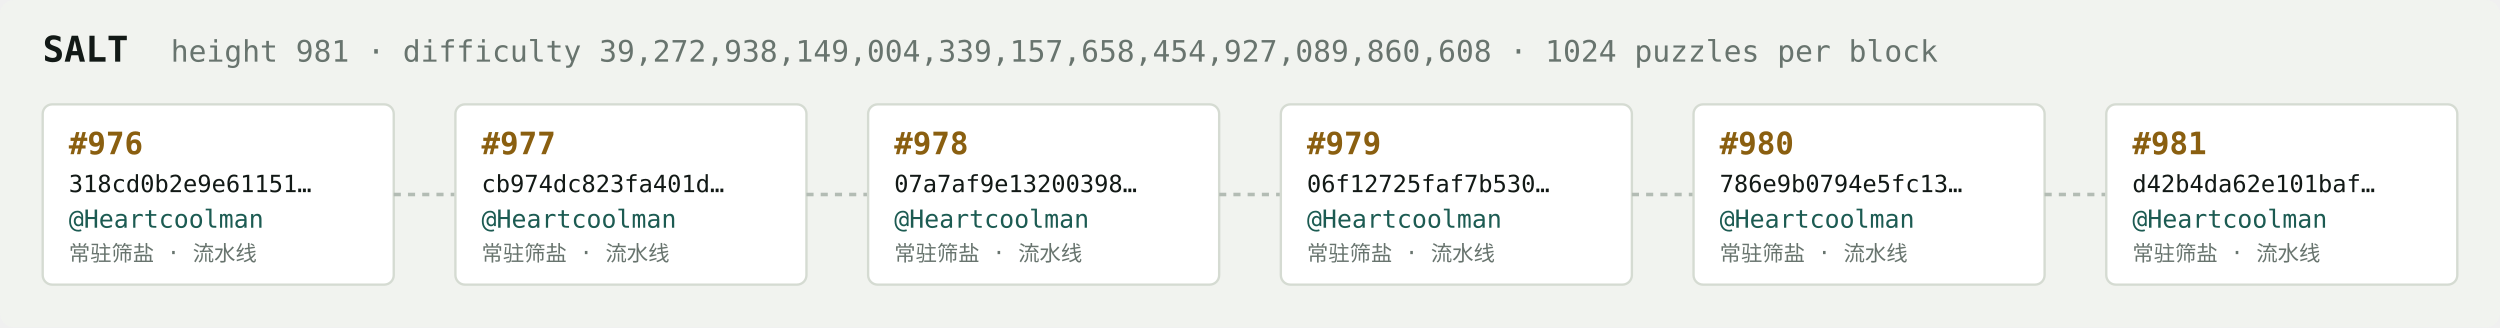
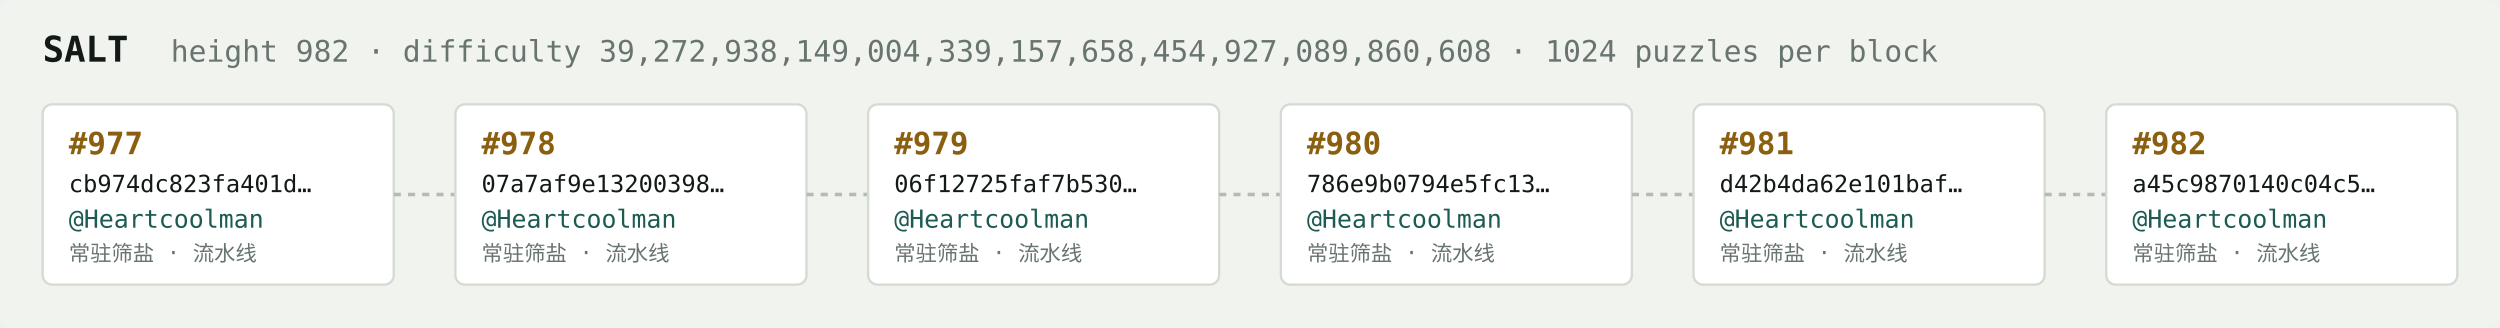
<svg xmlns="http://www.w3.org/2000/svg" width="1054" height="138" viewBox="0 0 1054 138" font-family="ui-monospace,SFMono-Regular,Menlo,monospace">
  <rect fill="#f1f3ef" width="1054" height="138" rx="6" />
  <text x="18" y="26" fill="#121916" font-size="15" font-weight="700">SALT</text>
-   <text x="72" y="26" fill="#68746e" font-size="12.5">height 981 · difficulty 39,272,938,149,004,339,157,658,454,927,089,860,608 · 1024 puzzles per block</text>
+   <text x="72" y="26" fill="#68746e" font-size="12.5">height 982 · difficulty 39,272,938,149,004,339,157,658,454,927,089,860,608 · 1024 puzzles per block</text>
  <rect x="18" y="44" width="148" height="76" rx="4" fill="#ffffff" stroke="#d5dbd2" stroke-width="1" />
-   <text x="29" y="65" fill="#8a5f10" font-size="13" font-weight="700">#976</text>
-   <text x="29" y="81" fill="#121916" font-size="10">318cd0b2e9e61151…</text>
+   <text x="29" y="65" fill="#8a5f10" font-size="13" font-weight="700">#977</text>
+   <text x="29" y="81" fill="#121916" font-size="10">cb974dc823fa401d…</text>
  <text x="29" y="96" fill="#1c5b52" font-size="10.5">@Heartcoolman</text>
  <text x="29" y="110" fill="#68746e" font-size="9">常驻筛盐 · 流水线</text>
  <line x1="166" y1="82.0" x2="192" y2="82.0" stroke="#b3bcb4" stroke-width="1.5" stroke-dasharray="3 3" />
  <rect x="192" y="44" width="148" height="76" rx="4" fill="#ffffff" stroke="#d5dbd2" stroke-width="1" />
-   <text x="203" y="65" fill="#8a5f10" font-size="13" font-weight="700">#977</text>
-   <text x="203" y="81" fill="#121916" font-size="10">cb974dc823fa401d…</text>
+   <text x="203" y="65" fill="#8a5f10" font-size="13" font-weight="700">#978</text>
+   <text x="203" y="81" fill="#121916" font-size="10">07a7af9e13200398…</text>
  <text x="203" y="96" fill="#1c5b52" font-size="10.5">@Heartcoolman</text>
  <text x="203" y="110" fill="#68746e" font-size="9">常驻筛盐 · 流水线</text>
  <line x1="340" y1="82.0" x2="366" y2="82.0" stroke="#b3bcb4" stroke-width="1.5" stroke-dasharray="3 3" />
  <rect x="366" y="44" width="148" height="76" rx="4" fill="#ffffff" stroke="#d5dbd2" stroke-width="1" />
-   <text x="377" y="65" fill="#8a5f10" font-size="13" font-weight="700">#978</text>
-   <text x="377" y="81" fill="#121916" font-size="10">07a7af9e13200398…</text>
+   <text x="377" y="65" fill="#8a5f10" font-size="13" font-weight="700">#979</text>
+   <text x="377" y="81" fill="#121916" font-size="10">06f12725faf7b530…</text>
  <text x="377" y="96" fill="#1c5b52" font-size="10.5">@Heartcoolman</text>
  <text x="377" y="110" fill="#68746e" font-size="9">常驻筛盐 · 流水线</text>
  <line x1="514" y1="82.0" x2="540" y2="82.0" stroke="#b3bcb4" stroke-width="1.5" stroke-dasharray="3 3" />
  <rect x="540" y="44" width="148" height="76" rx="4" fill="#ffffff" stroke="#d5dbd2" stroke-width="1" />
-   <text x="551" y="65" fill="#8a5f10" font-size="13" font-weight="700">#979</text>
-   <text x="551" y="81" fill="#121916" font-size="10">06f12725faf7b530…</text>
+   <text x="551" y="65" fill="#8a5f10" font-size="13" font-weight="700">#980</text>
+   <text x="551" y="81" fill="#121916" font-size="10">786e9b0794e5fc13…</text>
  <text x="551" y="96" fill="#1c5b52" font-size="10.5">@Heartcoolman</text>
  <text x="551" y="110" fill="#68746e" font-size="9">常驻筛盐 · 流水线</text>
  <line x1="688" y1="82.0" x2="714" y2="82.0" stroke="#b3bcb4" stroke-width="1.5" stroke-dasharray="3 3" />
  <rect x="714" y="44" width="148" height="76" rx="4" fill="#ffffff" stroke="#d5dbd2" stroke-width="1" />
-   <text x="725" y="65" fill="#8a5f10" font-size="13" font-weight="700">#980</text>
-   <text x="725" y="81" fill="#121916" font-size="10">786e9b0794e5fc13…</text>
+   <text x="725" y="65" fill="#8a5f10" font-size="13" font-weight="700">#981</text>
+   <text x="725" y="81" fill="#121916" font-size="10">d42b4da62e101baf…</text>
  <text x="725" y="96" fill="#1c5b52" font-size="10.5">@Heartcoolman</text>
  <text x="725" y="110" fill="#68746e" font-size="9">常驻筛盐 · 流水线</text>
  <line x1="862" y1="82.0" x2="888" y2="82.0" stroke="#b3bcb4" stroke-width="1.5" stroke-dasharray="3 3" />
  <rect x="888" y="44" width="148" height="76" rx="4" fill="#ffffff" stroke="#d5dbd2" stroke-width="1" />
-   <text x="899" y="65" fill="#8a5f10" font-size="13" font-weight="700">#981</text>
-   <text x="899" y="81" fill="#121916" font-size="10">d42b4da62e101baf…</text>
+   <text x="899" y="65" fill="#8a5f10" font-size="13" font-weight="700">#982</text>
+   <text x="899" y="81" fill="#121916" font-size="10">a45c9870140c04c5…</text>
  <text x="899" y="96" fill="#1c5b52" font-size="10.5">@Heartcoolman</text>
  <text x="899" y="110" fill="#68746e" font-size="9">常驻筛盐 · 流水线</text>
</svg>
